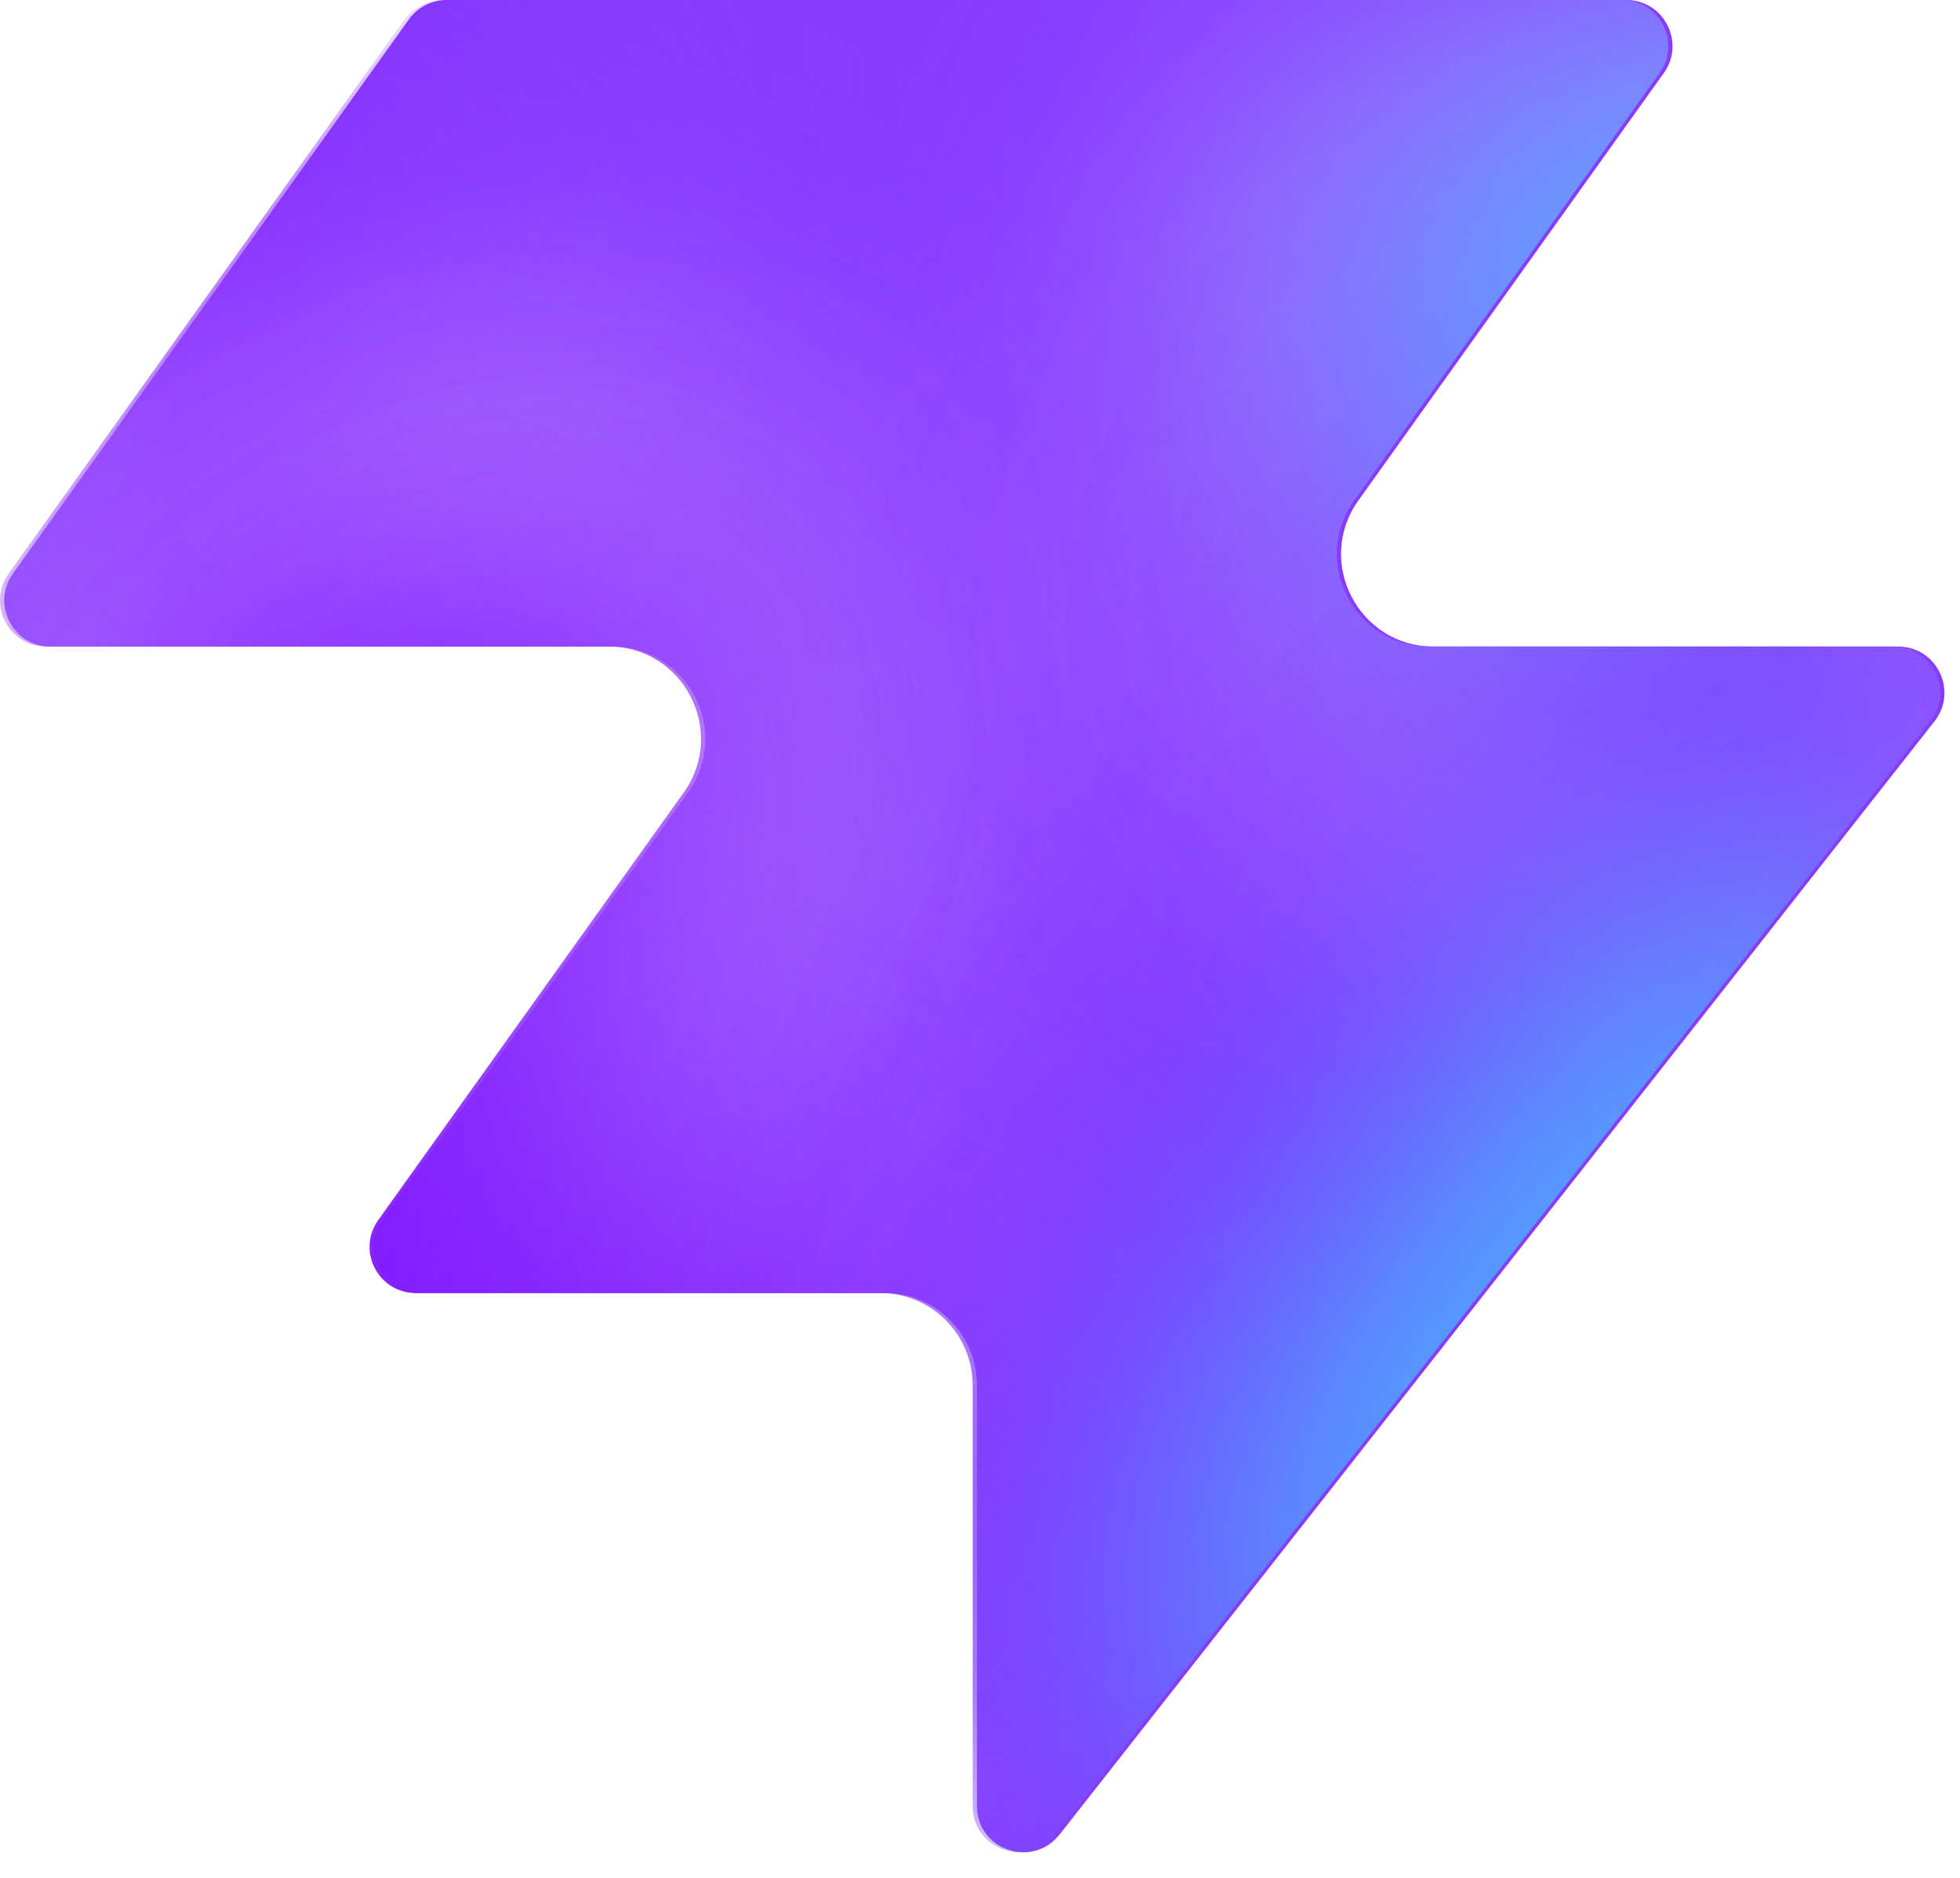
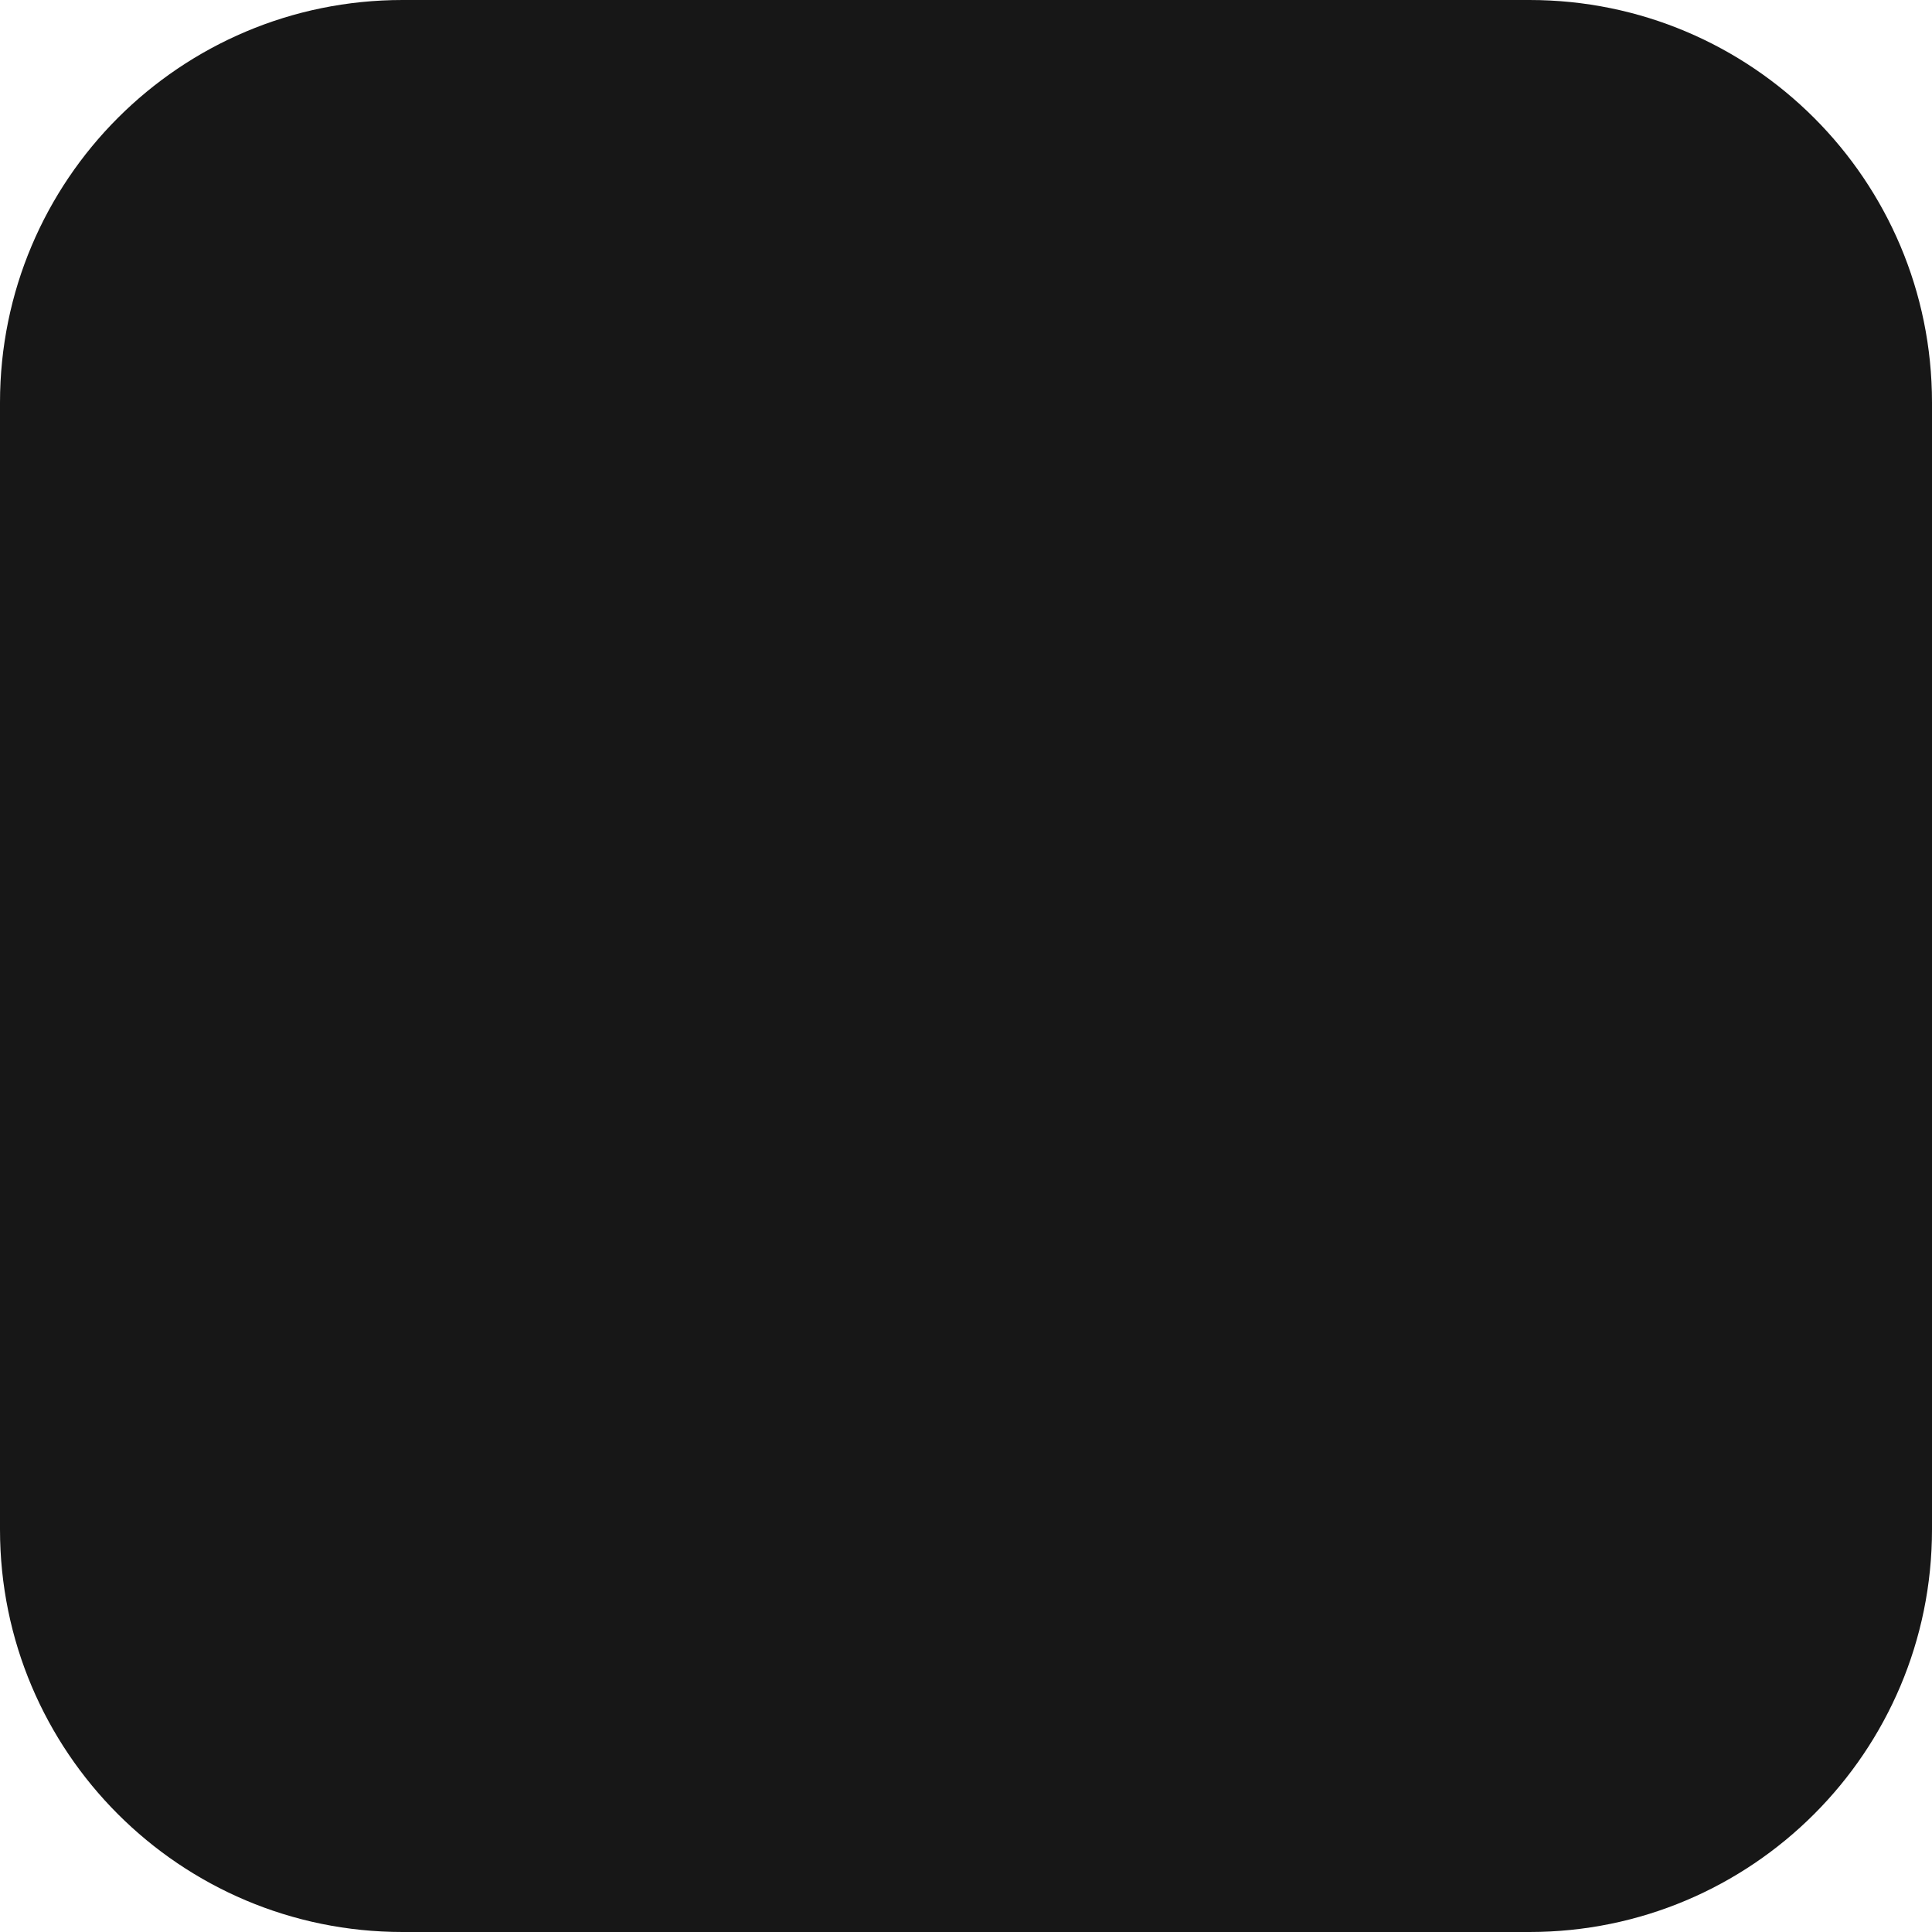
- <svg xmlns="http://www.w3.org/2000/svg" width="48" height="46" fill="none" viewBox="0 0 48 46">
-   <path fill="#863bff" d="M25.946 44.938c-.664.845-2.021.375-2.021-.698V33.937a2.26 2.26 0 0 0-2.262-2.262H10.287c-.92 0-1.456-1.04-.92-1.788l7.48-10.471c1.07-1.497 0-3.578-1.842-3.578H1.237c-.92 0-1.456-1.04-.92-1.788L10.013.474c.214-.297.556-.474.92-.474h28.894c.92 0 1.456 1.04.92 1.788l-7.48 10.471c-1.07 1.498 0 3.579 1.842 3.579h11.377c.943 0 1.473 1.088.89 1.83L25.947 44.94z" style="fill:#863bff;fill:color(display-p3 .525 .23 1);fill-opacity:1" />
-   <mask id="a" width="48" height="46" x="0" y="0" maskUnits="userSpaceOnUse" style="mask-type:alpha">
-     <path fill="#000" d="M25.842 44.938c-.664.844-2.021.375-2.021-.698V33.937a2.26 2.26 0 0 0-2.262-2.262H10.183c-.92 0-1.456-1.04-.92-1.788l7.48-10.471c1.07-1.498 0-3.579-1.842-3.579H1.133c-.92 0-1.456-1.04-.92-1.787L9.91.473c.214-.297.556-.474.92-.474h28.894c.92 0 1.456 1.04.92 1.788l-7.48 10.471c-1.07 1.498 0 3.578 1.842 3.578h11.377c.943 0 1.473 1.088.89 1.832L25.843 44.94z" style="fill:#000;fill-opacity:1" />
-   </mask>
-   <g mask="url(#a)">
-     <g filter="url(#b)">
-       <ellipse cx="5.508" cy="14.704" fill="#ede6ff" rx="5.508" ry="14.704" style="fill:#ede6ff;fill:color(display-p3 .927 .903 1);fill-opacity:1" transform="matrix(.00324 1 1 -.00324 -4.47 31.516)" />
-     </g>
-     <g filter="url(#c)">
-       <ellipse cx="10.399" cy="29.851" fill="#ede6ff" rx="10.399" ry="29.851" style="fill:#ede6ff;fill:color(display-p3 .927 .903 1);fill-opacity:1" transform="matrix(.00324 1 1 -.00324 -39.328 7.883)" />
-     </g>
-     <g filter="url(#d)">
-       <ellipse cx="5.508" cy="30.487" fill="#7e14ff" rx="5.508" ry="30.487" style="fill:#7e14ff;fill:color(display-p3 .492 .077 1);fill-opacity:1" transform="rotate(89.814 -25.913 -14.639)scale(1 -1)" />
-     </g>
-     <g filter="url(#e)">
-       <ellipse cx="5.508" cy="30.599" fill="#7e14ff" rx="5.508" ry="30.599" style="fill:#7e14ff;fill:color(display-p3 .492 .077 1);fill-opacity:1" transform="rotate(89.814 -32.644 -3.334)scale(1 -1)" />
-     </g>
-     <g filter="url(#f)">
-       <ellipse cx="5.508" cy="30.599" fill="#7e14ff" rx="5.508" ry="30.599" style="fill:#7e14ff;fill:color(display-p3 .492 .077 1);fill-opacity:1" transform="matrix(.00324 1 1 -.00324 -34.34 30.47)" />
-     </g>
-     <g filter="url(#g)">
-       <ellipse cx="14.072" cy="22.078" fill="#ede6ff" rx="14.072" ry="22.078" style="fill:#ede6ff;fill:color(display-p3 .927 .903 1);fill-opacity:1" transform="rotate(93.35 24.506 48.493)scale(-1 1)" />
-     </g>
-     <g filter="url(#h)">
-       <ellipse cx="3.47" cy="21.501" fill="#7e14ff" rx="3.47" ry="21.501" style="fill:#7e14ff;fill:color(display-p3 .492 .077 1);fill-opacity:1" transform="rotate(89.009 28.708 47.59)scale(-1 1)" />
-     </g>
-     <g filter="url(#i)">
-       <ellipse cx="3.47" cy="21.501" fill="#7e14ff" rx="3.47" ry="21.501" style="fill:#7e14ff;fill:color(display-p3 .492 .077 1);fill-opacity:1" transform="rotate(89.009 28.708 47.59)scale(-1 1)" />
-     </g>
-     <g filter="url(#j)">
-       <ellipse cx=".387" cy="8.972" fill="#7e14ff" rx="4.407" ry="29.108" style="fill:#7e14ff;fill:color(display-p3 .492 .077 1);fill-opacity:1" transform="rotate(39.51 .387 8.972)" />
-     </g>
-     <g filter="url(#k)">
-       <ellipse cx="47.523" cy="-6.092" fill="#7e14ff" rx="4.407" ry="29.108" style="fill:#7e14ff;fill:color(display-p3 .492 .077 1);fill-opacity:1" transform="rotate(37.892 47.523 -6.092)" />
-     </g>
-     <g filter="url(#l)">
-       <ellipse cx="41.412" cy="6.333" fill="#47bfff" rx="5.971" ry="9.665" style="fill:#47bfff;fill:color(display-p3 .28 .748 1);fill-opacity:1" transform="rotate(37.892 41.412 6.333)" />
-     </g>
-     <g filter="url(#m)">
-       <ellipse cx="-1.879" cy="38.332" fill="#7e14ff" rx="4.407" ry="29.108" style="fill:#7e14ff;fill:color(display-p3 .492 .077 1);fill-opacity:1" transform="rotate(37.892 -1.88 38.332)" />
-     </g>
-     <g filter="url(#n)">
-       <ellipse cx="-1.879" cy="38.332" fill="#7e14ff" rx="4.407" ry="29.108" style="fill:#7e14ff;fill:color(display-p3 .492 .077 1);fill-opacity:1" transform="rotate(37.892 -1.88 38.332)" />
-     </g>
-     <g filter="url(#o)">
-       <ellipse cx="35.651" cy="29.907" fill="#7e14ff" rx="4.407" ry="29.108" style="fill:#7e14ff;fill:color(display-p3 .492 .077 1);fill-opacity:1" transform="rotate(37.892 35.651 29.907)" />
-     </g>
-     <g filter="url(#p)">
-       <ellipse cx="38.418" cy="32.4" fill="#47bfff" rx="5.971" ry="15.297" style="fill:#47bfff;fill:color(display-p3 .28 .748 1);fill-opacity:1" transform="rotate(37.892 38.418 32.4)" />
-     </g>
-   </g>
-   <defs>
-     <filter id="b" width="60.045" height="41.654" x="-19.77" y="16.149" color-interpolation-filters="sRGB" filterUnits="userSpaceOnUse">
-       <feFlood flood-opacity="0" result="BackgroundImageFix" />
-       <feBlend in="SourceGraphic" in2="BackgroundImageFix" result="shape" />
-       <feGaussianBlur result="effect1_foregroundBlur_2002_17158" stdDeviation="7.659" />
-     </filter>
-     <filter id="c" width="90.34" height="51.437" x="-54.613" y="-7.533" color-interpolation-filters="sRGB" filterUnits="userSpaceOnUse">
-       <feFlood flood-opacity="0" result="BackgroundImageFix" />
-       <feBlend in="SourceGraphic" in2="BackgroundImageFix" result="shape" />
-       <feGaussianBlur result="effect1_foregroundBlur_2002_17158" stdDeviation="7.659" />
-     </filter>
-     <filter id="d" width="79.355" height="29.4" x="-49.64" y="2.03" color-interpolation-filters="sRGB" filterUnits="userSpaceOnUse">
-       <feFlood flood-opacity="0" result="BackgroundImageFix" />
-       <feBlend in="SourceGraphic" in2="BackgroundImageFix" result="shape" />
-       <feGaussianBlur result="effect1_foregroundBlur_2002_17158" stdDeviation="4.596" />
-     </filter>
-     <filter id="e" width="79.579" height="29.4" x="-45.045" y="20.029" color-interpolation-filters="sRGB" filterUnits="userSpaceOnUse">
-       <feFlood flood-opacity="0" result="BackgroundImageFix" />
-       <feBlend in="SourceGraphic" in2="BackgroundImageFix" result="shape" />
-       <feGaussianBlur result="effect1_foregroundBlur_2002_17158" stdDeviation="4.596" />
-     </filter>
-     <filter id="f" width="79.579" height="29.4" x="-43.513" y="21.178" color-interpolation-filters="sRGB" filterUnits="userSpaceOnUse">
-       <feFlood flood-opacity="0" result="BackgroundImageFix" />
-       <feBlend in="SourceGraphic" in2="BackgroundImageFix" result="shape" />
-       <feGaussianBlur result="effect1_foregroundBlur_2002_17158" stdDeviation="4.596" />
-     </filter>
-     <filter id="g" width="74.749" height="58.852" x="15.756" y="-17.901" color-interpolation-filters="sRGB" filterUnits="userSpaceOnUse">
-       <feFlood flood-opacity="0" result="BackgroundImageFix" />
-       <feBlend in="SourceGraphic" in2="BackgroundImageFix" result="shape" />
-       <feGaussianBlur result="effect1_foregroundBlur_2002_17158" stdDeviation="7.659" />
-     </filter>
-     <filter id="h" width="61.377" height="25.362" x="23.548" y="2.284" color-interpolation-filters="sRGB" filterUnits="userSpaceOnUse">
-       <feFlood flood-opacity="0" result="BackgroundImageFix" />
-       <feBlend in="SourceGraphic" in2="BackgroundImageFix" result="shape" />
-       <feGaussianBlur result="effect1_foregroundBlur_2002_17158" stdDeviation="4.596" />
-     </filter>
-     <filter id="i" width="61.377" height="25.362" x="23.548" y="2.284" color-interpolation-filters="sRGB" filterUnits="userSpaceOnUse">
-       <feFlood flood-opacity="0" result="BackgroundImageFix" />
-       <feBlend in="SourceGraphic" in2="BackgroundImageFix" result="shape" />
-       <feGaussianBlur result="effect1_foregroundBlur_2002_17158" stdDeviation="4.596" />
-     </filter>
-     <filter id="j" width="56.045" height="63.649" x="-27.636" y="-22.853" color-interpolation-filters="sRGB" filterUnits="userSpaceOnUse">
-       <feFlood flood-opacity="0" result="BackgroundImageFix" />
-       <feBlend in="SourceGraphic" in2="BackgroundImageFix" result="shape" />
-       <feGaussianBlur result="effect1_foregroundBlur_2002_17158" stdDeviation="4.596" />
-     </filter>
-     <filter id="k" width="54.814" height="64.646" x="20.116" y="-38.415" color-interpolation-filters="sRGB" filterUnits="userSpaceOnUse">
-       <feFlood flood-opacity="0" result="BackgroundImageFix" />
-       <feBlend in="SourceGraphic" in2="BackgroundImageFix" result="shape" />
-       <feGaussianBlur result="effect1_foregroundBlur_2002_17158" stdDeviation="4.596" />
-     </filter>
-     <filter id="l" width="33.541" height="35.313" x="24.641" y="-11.323" color-interpolation-filters="sRGB" filterUnits="userSpaceOnUse">
-       <feFlood flood-opacity="0" result="BackgroundImageFix" />
-       <feBlend in="SourceGraphic" in2="BackgroundImageFix" result="shape" />
-       <feGaussianBlur result="effect1_foregroundBlur_2002_17158" stdDeviation="4.596" />
-     </filter>
-     <filter id="m" width="54.814" height="64.646" x="-29.286" y="6.009" color-interpolation-filters="sRGB" filterUnits="userSpaceOnUse">
-       <feFlood flood-opacity="0" result="BackgroundImageFix" />
-       <feBlend in="SourceGraphic" in2="BackgroundImageFix" result="shape" />
-       <feGaussianBlur result="effect1_foregroundBlur_2002_17158" stdDeviation="4.596" />
-     </filter>
-     <filter id="n" width="54.814" height="64.646" x="-29.286" y="6.009" color-interpolation-filters="sRGB" filterUnits="userSpaceOnUse">
-       <feFlood flood-opacity="0" result="BackgroundImageFix" />
-       <feBlend in="SourceGraphic" in2="BackgroundImageFix" result="shape" />
-       <feGaussianBlur result="effect1_foregroundBlur_2002_17158" stdDeviation="4.596" />
-     </filter>
-     <filter id="o" width="54.814" height="64.646" x="8.244" y="-2.416" color-interpolation-filters="sRGB" filterUnits="userSpaceOnUse">
-       <feFlood flood-opacity="0" result="BackgroundImageFix" />
-       <feBlend in="SourceGraphic" in2="BackgroundImageFix" result="shape" />
-       <feGaussianBlur result="effect1_foregroundBlur_2002_17158" stdDeviation="4.596" />
-     </filter>
-     <filter id="p" width="39.409" height="43.623" x="18.713" y="10.588" color-interpolation-filters="sRGB" filterUnits="userSpaceOnUse">
-       <feFlood flood-opacity="0" result="BackgroundImageFix" />
-       <feBlend in="SourceGraphic" in2="BackgroundImageFix" result="shape" />
-       <feGaussianBlur result="effect1_foregroundBlur_2002_17158" stdDeviation="4.596" />
-     </filter>
-   </defs>
+ <svg xmlns="http://www.w3.org/2000/svg" width="48" height="48" viewBox="0 0 48 48" fill="none">
+   <rect width="48" height="48" rx="10" fill="#171717" />
</svg>
